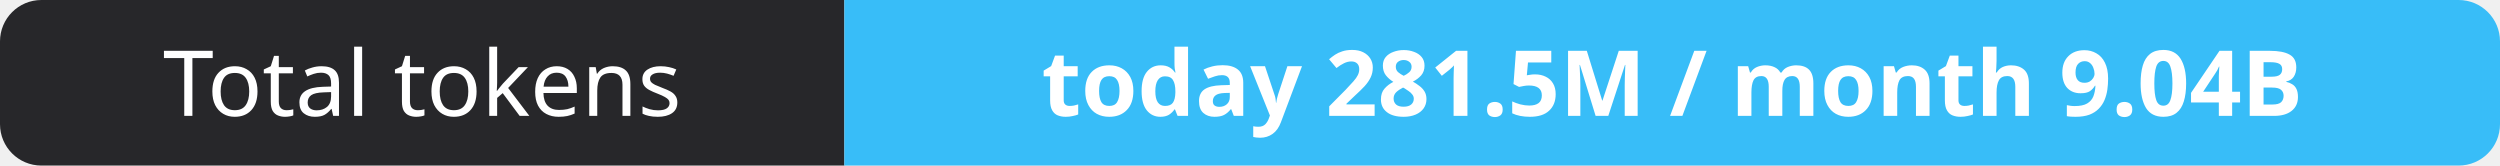
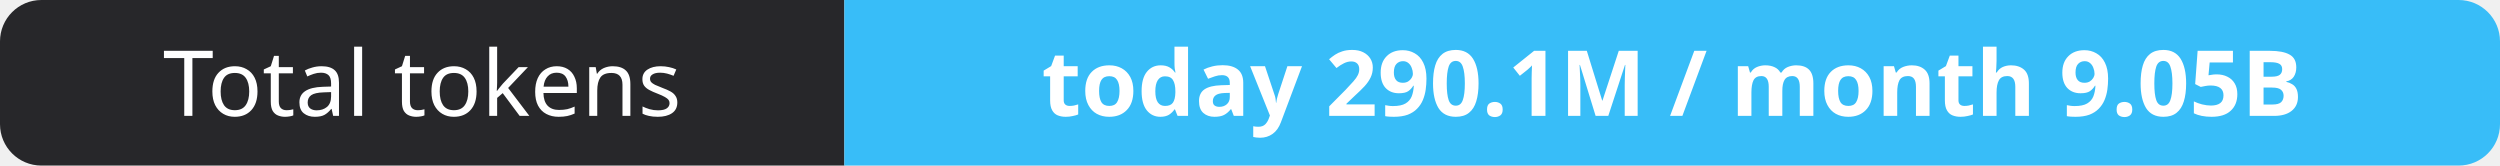
- <svg xmlns="http://www.w3.org/2000/svg" width="302" height="20" role="img" aria-label="Total tokens: today 281.5M / month 9.04B">
+ <svg xmlns="http://www.w3.org/2000/svg" width="302" height="20" role="img" aria-label="Total tokens: today 290.1M / month 9.05B">
  <clipPath id="r">
    <rect width="302" height="20" rx="5" fill="#fff" />
  </clipPath>
  <g clip-path="url(#r)">
    <rect width="102" height="20" fill="#27272a" />
    <rect x="102" width="200" height="20" fill="#38bdf8" />
  </g>
  <g fill="#fff" text-anchor="middle" font-family="Verdana,Geneva,sans-serif" font-size="11">
    <text x="51.0" y="14">Total tokens</text>
-     <text x="202.0" y="14" font-weight="700">today 281.5M / month 9.04B</text>
+     <text x="202.0" y="14" font-weight="700">today 290.1M / month 9.05B</text>
  </g>
</svg>
